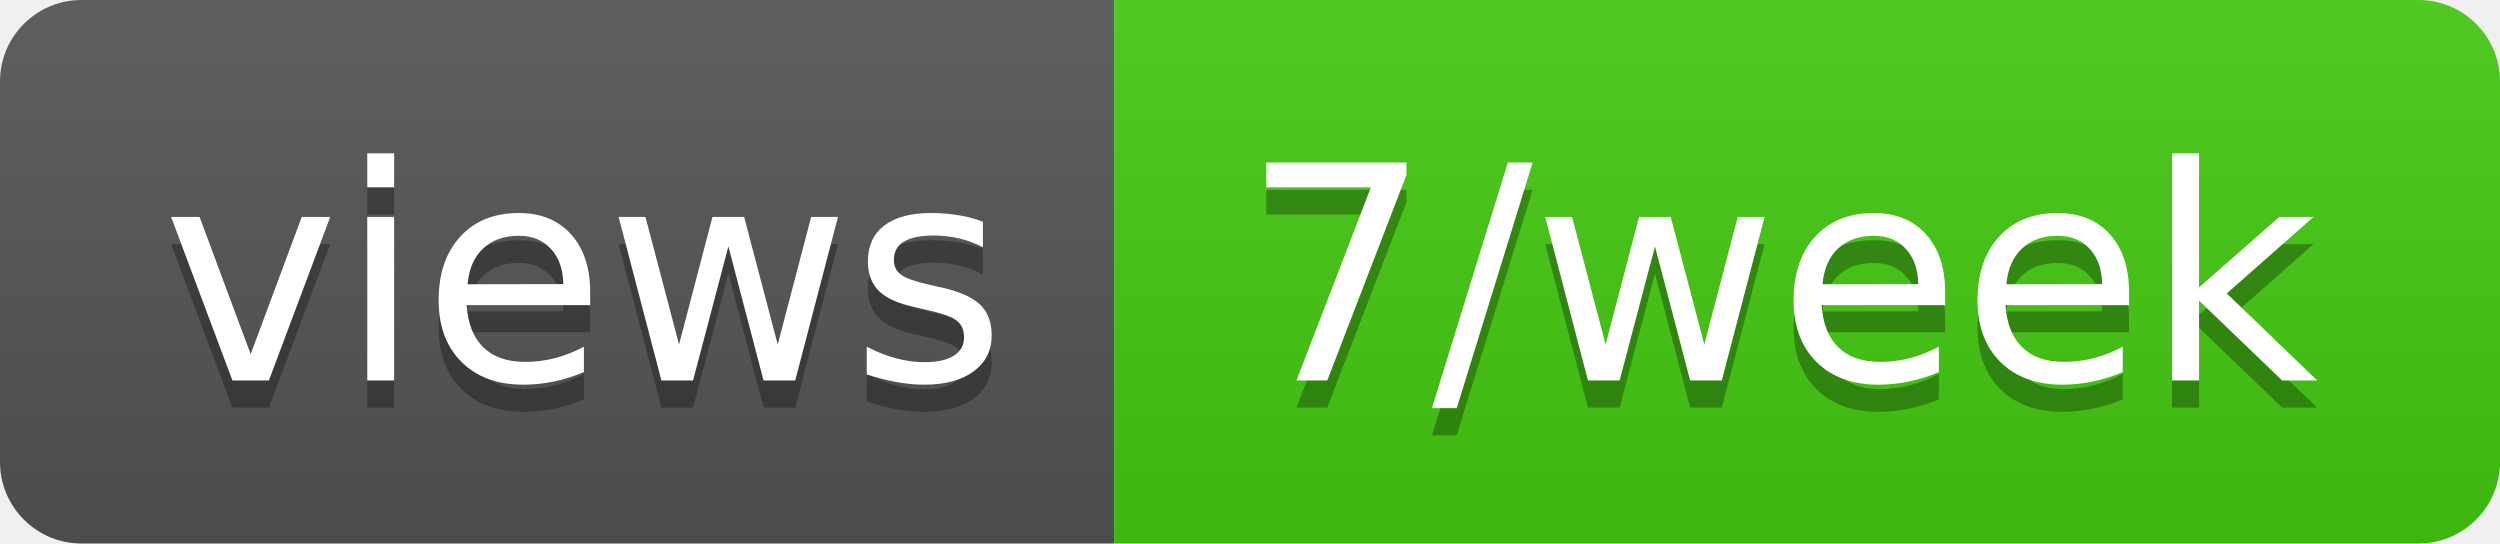
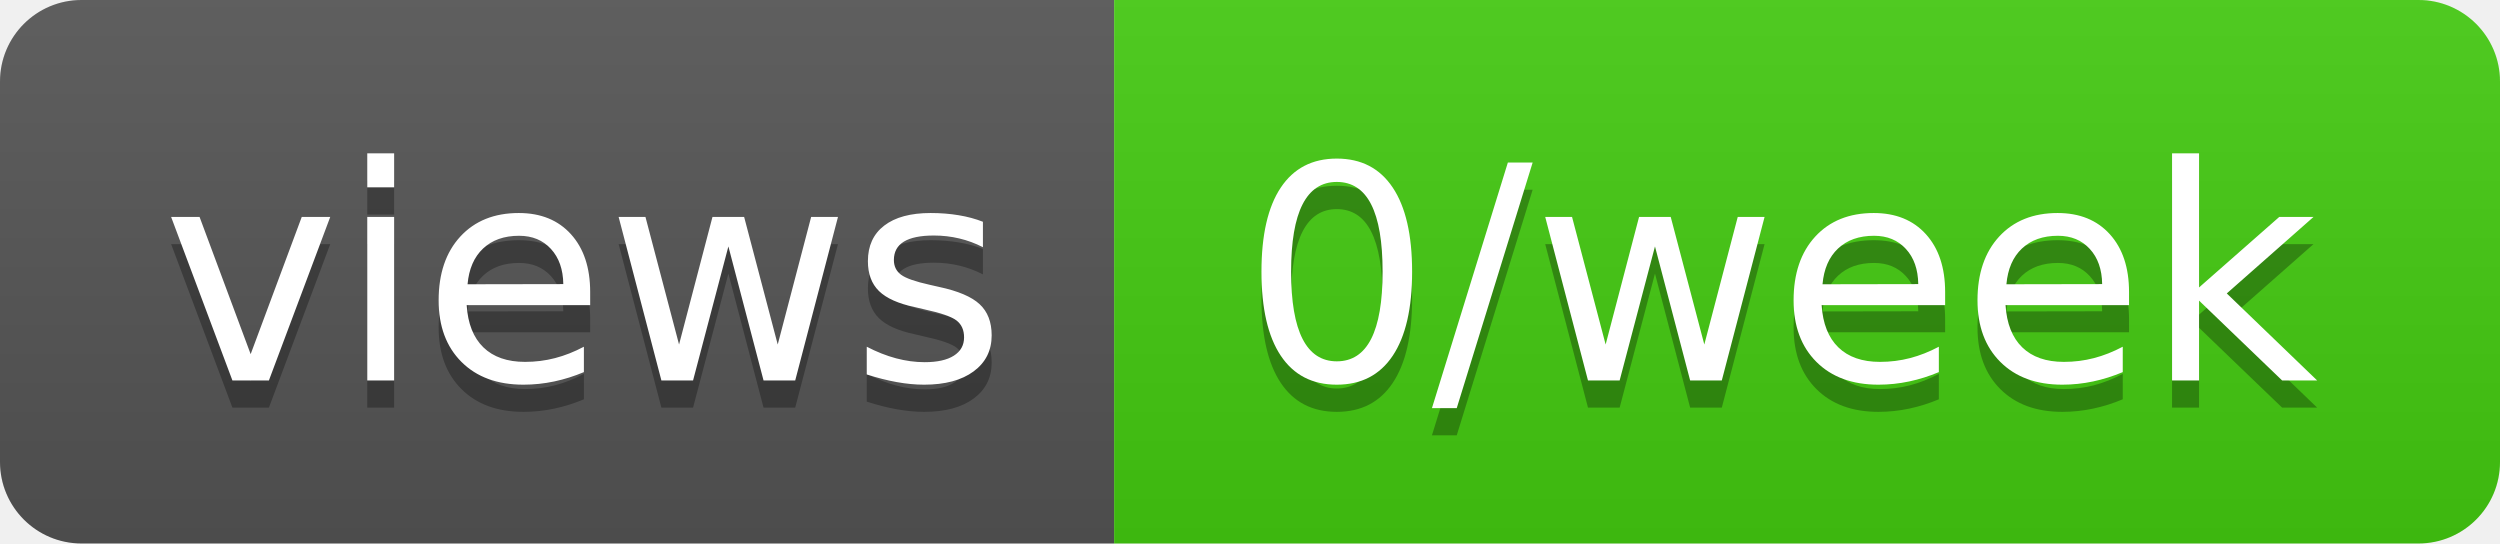
- <svg xmlns="http://www.w3.org/2000/svg" width="92" height="20" role="img" aria-label="views: 7/week">
+ <svg xmlns="http://www.w3.org/2000/svg" width="92" height="20" role="img" aria-label="views: 0/week">
  <linearGradient id="s" x2="0" y2="100%">
    <stop offset="0" stop-color="#bbb" stop-opacity=".1" />
    <stop offset="1" stop-opacity=".1" />
  </linearGradient>
  <clipPath id="r">
    <rect width="92" height="20" rx="3" fill="#fff" />
  </clipPath>
  <g clip-path="url(#r)">
    <rect width="41" height="20" fill="#555" />
    <rect x="41" width="51" height="20" fill="#4c1" />
    <rect width="92" height="20" fill="url(#s)" />
  </g>
  <g fill="#fff" text-anchor="middle" font-family="Verdana,Geneva,DejaVu Sans,sans-serif" text-rendering="geometricPrecision" font-size="110">
    <text aria-hidden="true" x="215" y="150" fill="#010101" fill-opacity=".3" transform="scale(.1)" textLength="310">views</text>
    <text x="215" y="140" transform="scale(.1)" fill="#fff" textLength="310">views</text>
-     <text aria-hidden="true" x="655" y="150" fill="#010101" fill-opacity=".3" transform="scale(.1)" textLength="410">7/week</text>
-     <text x="655" y="140" transform="scale(.1)" fill="#fff" textLength="410">7/week</text>
+     <text aria-hidden="true" x="655" y="150" fill="#010101" fill-opacity=".3" transform="scale(.1)" textLength="410">0/week</text>
+     <text x="655" y="140" transform="scale(.1)" fill="#fff" textLength="410">0/week</text>
  </g>
</svg>
